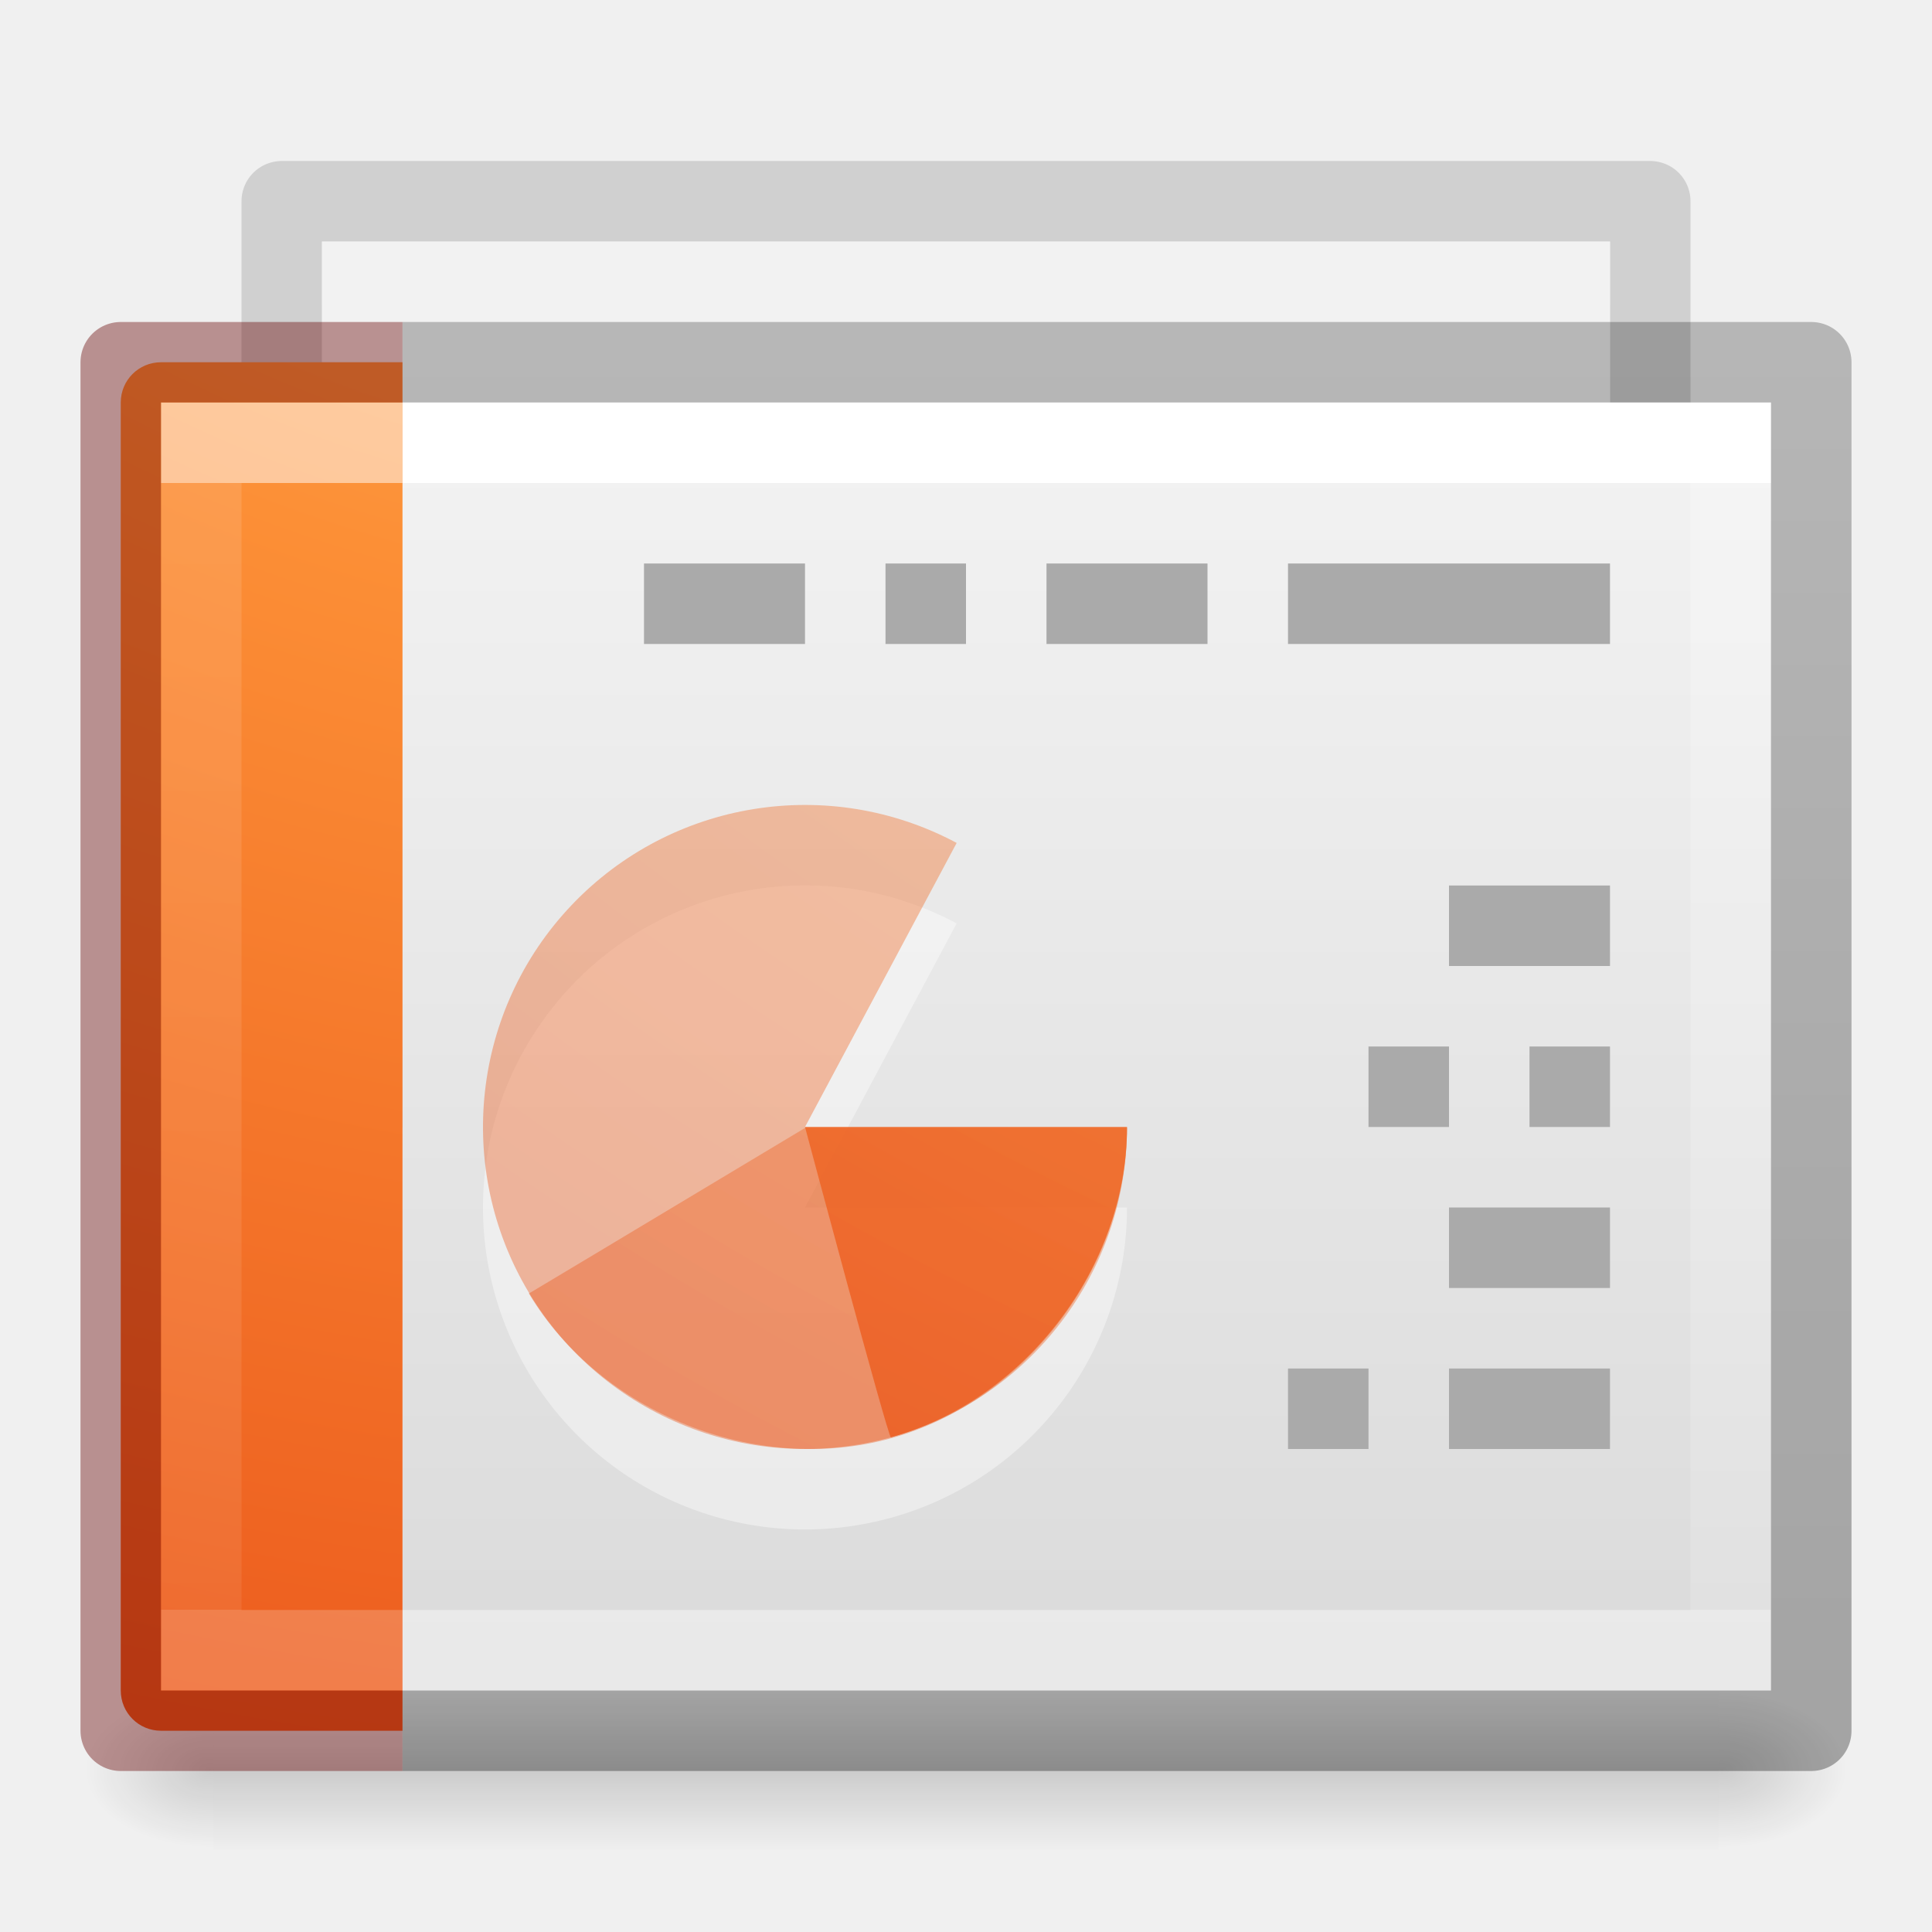
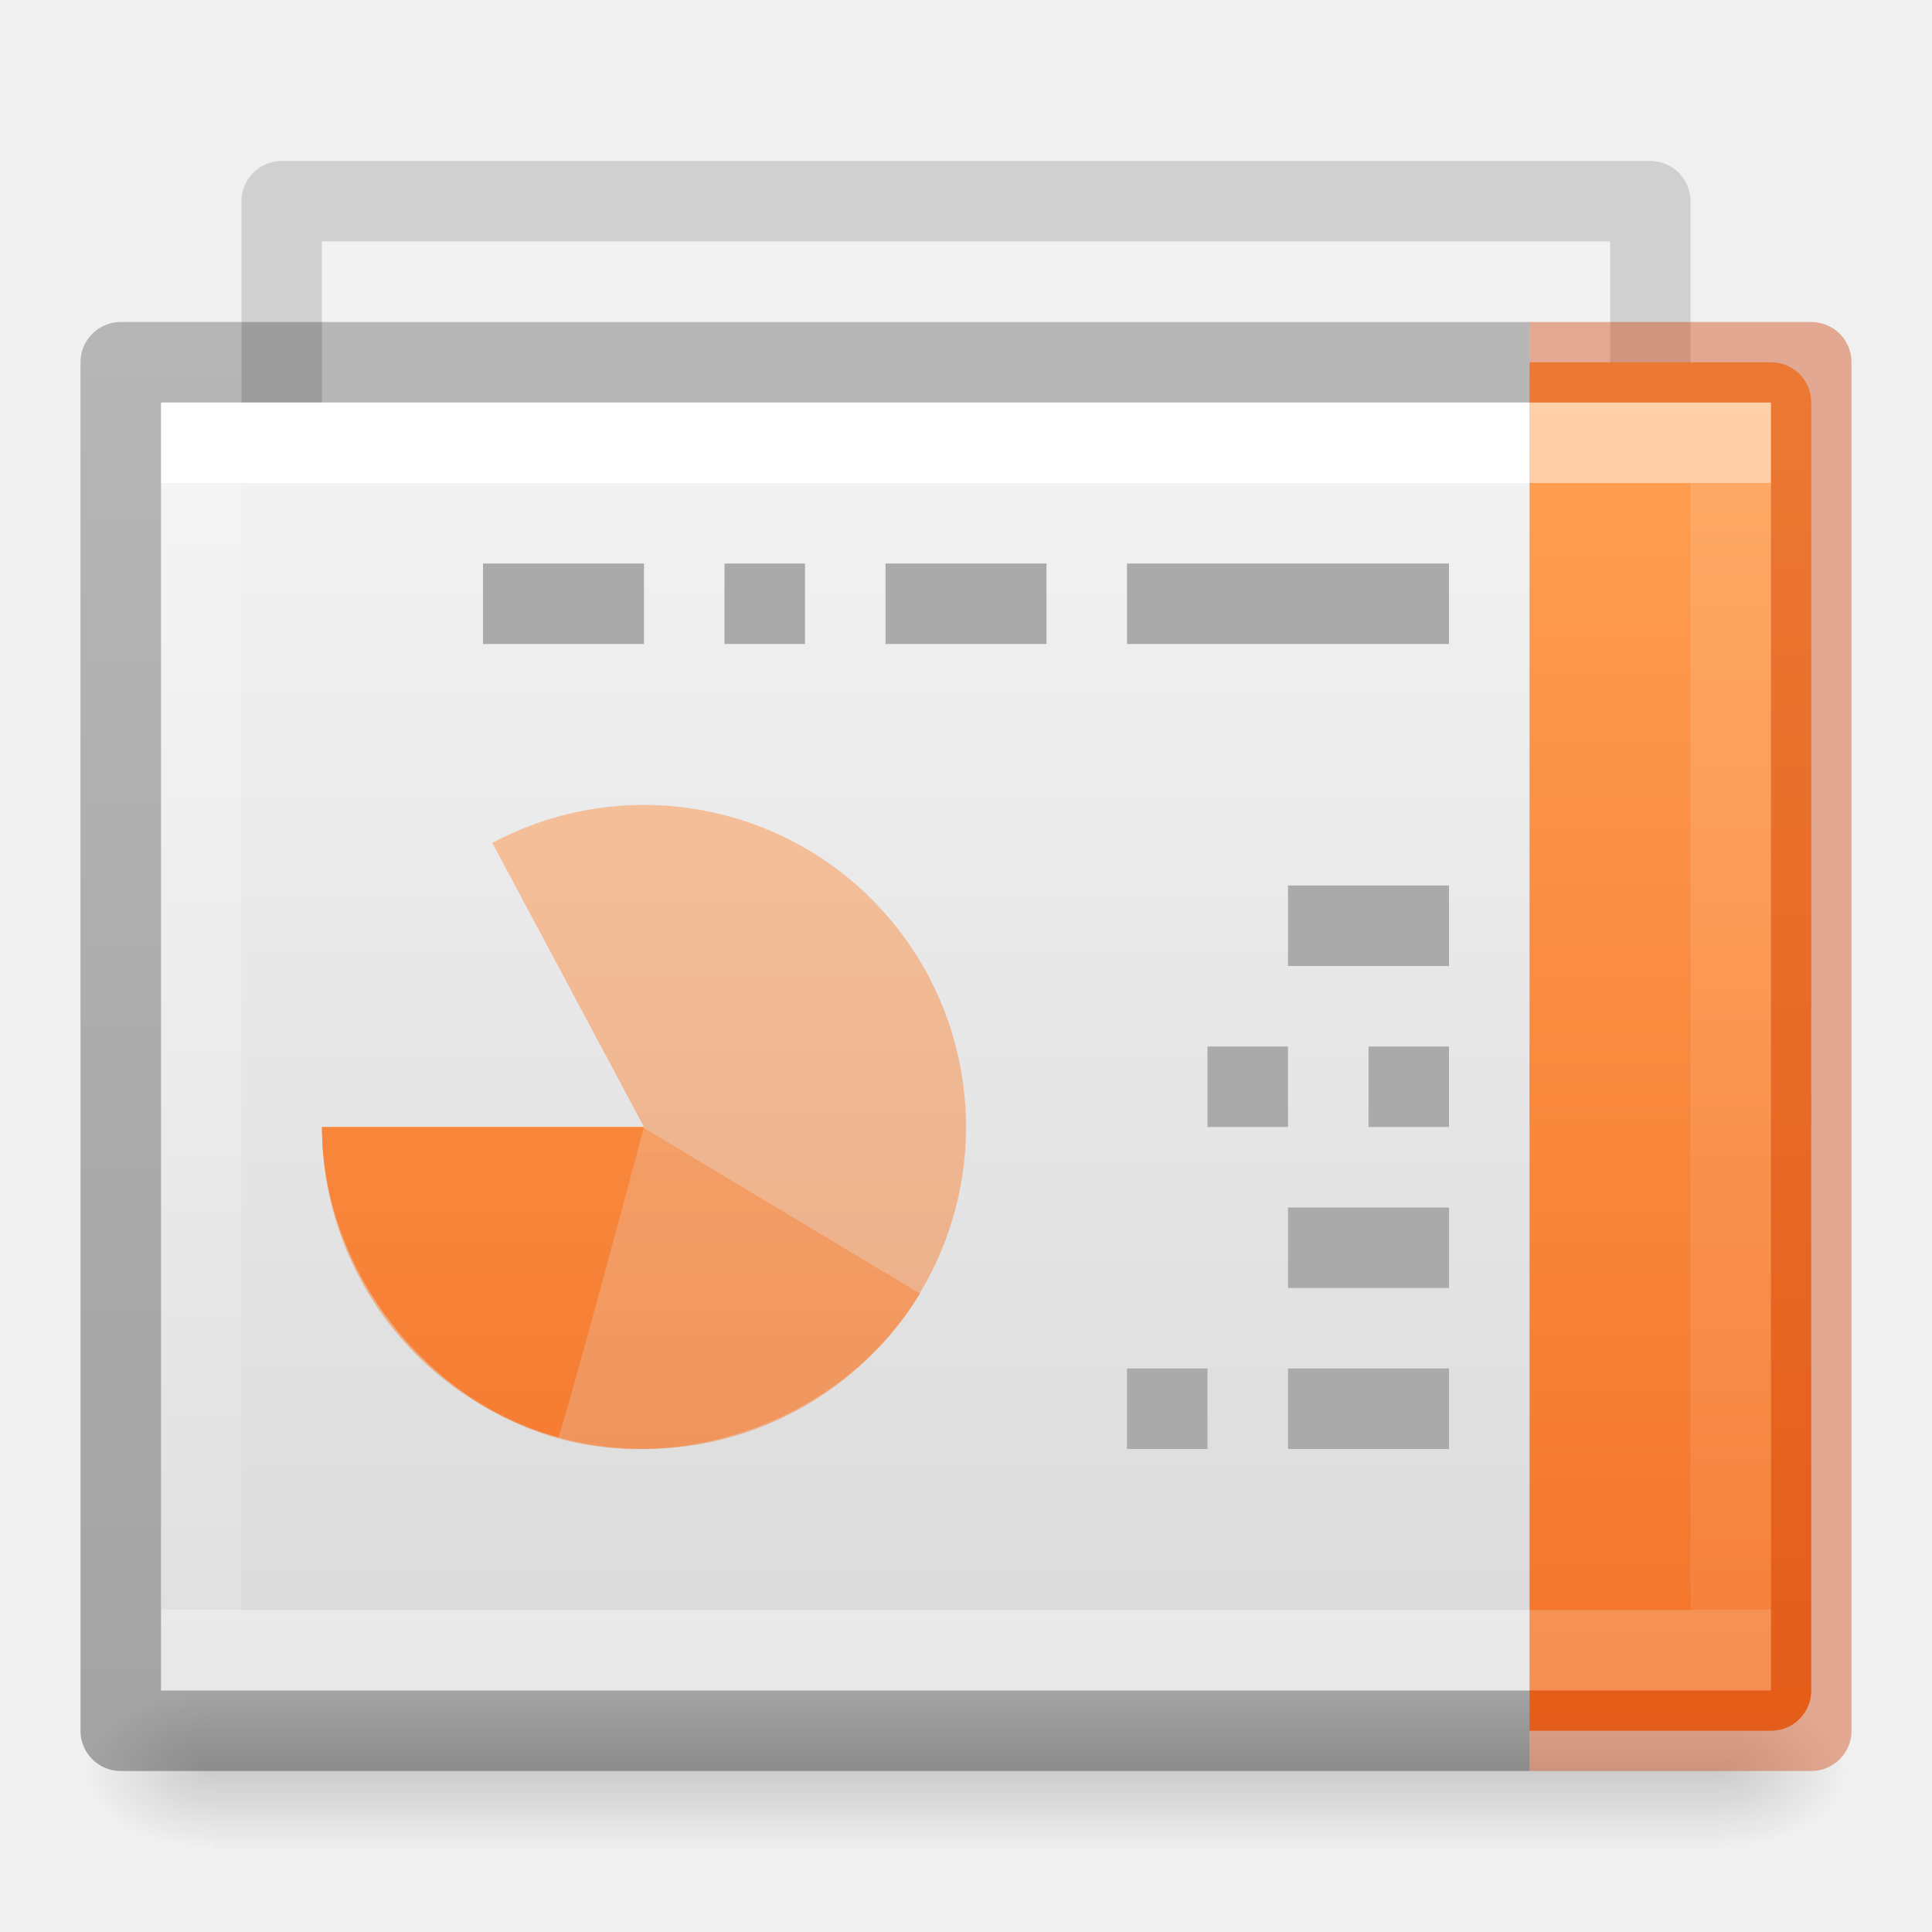
- <svg xmlns="http://www.w3.org/2000/svg" xmlns:xlink="http://www.w3.org/1999/xlink" version="1.1" width="24" height="24" id="svg4104">
+ <svg xmlns="http://www.w3.org/2000/svg" xmlns:xlink="http://www.w3.org/1999/xlink" id="svg4104" height="24" width="24" version="1.1">
  <defs id="defs4106">
    <linearGradient id="linearGradient3104-6-2">
-       <stop id="stop3106-3-4" style="stop-color:#000000;stop-opacity:0.318" offset="0" />
-       <stop id="stop3108-9-9" style="stop-color:#000000;stop-opacity:0.24" offset="1" />
+       <stop offset="0" style="stop-color:#000000;stop-opacity:0.318" id="stop3106-3-4" />
+       <stop offset="1" style="stop-color:#000000;stop-opacity:0.24" id="stop3108-9-9" />
    </linearGradient>
    <linearGradient id="linearGradient3977-6">
-       <stop id="stop3979-9" style="stop-color:#ffffff;stop-opacity:1" offset="0" />
-       <stop id="stop3981-3" style="stop-color:#ffffff;stop-opacity:0.235" offset="0" />
-       <stop id="stop3983-7" style="stop-color:#ffffff;stop-opacity:0.157" offset="1" />
-       <stop id="stop3985-4" style="stop-color:#ffffff;stop-opacity:0.392" offset="1" />
-     </linearGradient>
-     <linearGradient id="linearGradient2867-449-88-871-390-598-476-591-434-148-57-177-8-3-3-6-4-8-8-8">
-       <stop id="stop3750-1-0-7-6-6-1-3-9" style="stop-color:#ffcd7d;stop-opacity:1" offset="0" />
-       <stop id="stop3752-3-7-4-0-32-8-923-0" style="stop-color:#fc8f36;stop-opacity:1" offset="0.262" />
-       <stop id="stop3754-1-8-5-2-7-6-7-1" style="stop-color:#e23a0e;stop-opacity:1" offset="0.705" />
-       <stop id="stop3756-1-6-2-6-6-1-96-6" style="stop-color:#ac441f;stop-opacity:1" offset="1" />
+       <stop offset="0" style="stop-color:#ffffff;stop-opacity:1" id="stop3979-9" />
+       <stop offset="0" style="stop-color:#ffffff;stop-opacity:0.235" id="stop3981-3" />
+       <stop offset="1" style="stop-color:#ffffff;stop-opacity:0.157" id="stop3983-7" />
+       <stop offset="1" style="stop-color:#ffffff;stop-opacity:0.392" id="stop3985-4" />
    </linearGradient>
    <linearGradient id="linearGradient3028">
-       <stop id="stop3030" style="stop-color:#ffffff;stop-opacity:1" offset="0" />
-       <stop id="stop3032" style="stop-color:#ffffff;stop-opacity:0.235" offset="0" />
-       <stop id="stop3034" style="stop-color:#ffffff;stop-opacity:0.157" offset="1" />
-       <stop id="stop3036" style="stop-color:#ffffff;stop-opacity:0.392" offset="1" />
+       <stop offset="0" style="stop-color:#ffffff;stop-opacity:1" id="stop3030" />
+       <stop offset="0" style="stop-color:#ffffff;stop-opacity:0.235" id="stop3032" />
+       <stop offset="1" style="stop-color:#ffffff;stop-opacity:0.157" id="stop3034" />
+       <stop offset="1" style="stop-color:#ffffff;stop-opacity:0.392" id="stop3036" />
    </linearGradient>
    <linearGradient id="linearGradient3600-4">
-       <stop id="stop3602-7" style="stop-color:#f4f4f4;stop-opacity:1" offset="0" />
-       <stop id="stop3604-6" style="stop-color:#dbdbdb;stop-opacity:1" offset="1" />
+       <stop offset="0" style="stop-color:#f4f4f4;stop-opacity:1" id="stop3602-7" />
+       <stop offset="1" style="stop-color:#dbdbdb;stop-opacity:1" id="stop3604-6" />
    </linearGradient>
    <linearGradient id="linearGradient5060">
-       <stop id="stop5062" style="stop-color:#000000;stop-opacity:1" offset="0" />
-       <stop id="stop5064" style="stop-color:#000000;stop-opacity:0" offset="1" />
+       <stop offset="0" style="stop-color:#000000;stop-opacity:1" id="stop5062" />
+       <stop offset="1" style="stop-color:#000000;stop-opacity:0" id="stop5064" />
    </linearGradient>
    <linearGradient id="linearGradient5048">
-       <stop id="stop5050" style="stop-color:#000000;stop-opacity:0" offset="0" />
-       <stop id="stop5056" style="stop-color:#000000;stop-opacity:1" offset="0.5" />
-       <stop id="stop5052" style="stop-color:#000000;stop-opacity:0" offset="1" />
+       <stop offset="0" style="stop-color:#000000;stop-opacity:0" id="stop5050" />
+       <stop offset="0.5" style="stop-color:#000000;stop-opacity:1" id="stop5056" />
+       <stop offset="1" style="stop-color:#000000;stop-opacity:0" id="stop5052" />
    </linearGradient>
    <linearGradient id="linearGradient3600-3-2-2-6-8">
-       <stop offset="0" style="stop-color:#f4f4f4;stop-opacity:1" id="stop3602-1-25-9-9-7" />
-       <stop offset="1" style="stop-color:#dbdbdb;stop-opacity:1" id="stop3604-4-2-0-2-0" />
+       <stop id="stop3602-1-25-9-9-7" style="stop-color:#f4f4f4;stop-opacity:1" offset="0" />
+       <stop id="stop3604-4-2-0-2-0" style="stop-color:#dbdbdb;stop-opacity:1" offset="1" />
    </linearGradient>
-     <linearGradient xlink:href="#linearGradient3104-6-2" id="linearGradient3756" gradientUnits="userSpaceOnUse" gradientTransform="matrix(0.374596,0,0,0.3708294,29.39283,2.440519)" x1="-51.786" y1="50.786" x2="-51.786" y2="2.906" />
-     <linearGradient xlink:href="#linearGradient3977-6" id="linearGradient3771" gradientUnits="userSpaceOnUse" gradientTransform="matrix(0.6689189,0,0,0.4054054,-1.17905,3.270275)" x1="24" y1="6.733" x2="24" y2="41.267" />
-     <radialGradient xlink:href="#linearGradient2867-449-88-871-390-598-476-591-434-148-57-177-8-3-3-6-4-8-8-8" id="radialGradient3774" gradientUnits="userSpaceOnUse" gradientTransform="matrix(0,4.139959,-5.082547,0,60.96973,-32.4035)" cx="6.73" cy="9.957" fx="6.2" fy="9.957" r="12.672" />
-     <linearGradient xlink:href="#linearGradient3028" id="linearGradient3777" gradientUnits="userSpaceOnUse" gradientTransform="matrix(0.5135131,0,0,0.4054054,-0.3250622,3.270274)" x1="37.633" y1="6.733" x2="37.633" y2="41.267" />
-     <linearGradient xlink:href="#linearGradient3600-4" id="linearGradient3780" gradientUnits="userSpaceOnUse" gradientTransform="matrix(0.4571418,0,0,0.3476534,3.028596,4.122978)" x1="25.132" y1="0.985" x2="25.132" y2="47.013" />
-     <radialGradient xlink:href="#linearGradient5060" id="radialGradient3783" gradientUnits="userSpaceOnUse" gradientTransform="matrix(0.01325345,0,0,0.0082353,13.36267,17.98056)" cx="605.714" cy="486.648" fx="605.714" fy="486.648" r="117.143" />
-     <radialGradient xlink:href="#linearGradient5060" id="radialGradient3786" gradientUnits="userSpaceOnUse" gradientTransform="matrix(-0.01325345,0,0,0.0082353,10.63733,17.98056)" cx="605.714" cy="486.648" fx="605.714" fy="486.648" r="117.143" />
-     <linearGradient xlink:href="#linearGradient5048" id="linearGradient3789" gradientUnits="userSpaceOnUse" gradientTransform="matrix(0.03872781,0,0,0.0082353,-1.997337,17.98055)" x1="302.857" y1="366.648" x2="302.857" y2="609.505" />
-     <linearGradient xlink:href="#linearGradient3600-3-2-2-6-8" id="linearGradient3869" gradientUnits="userSpaceOnUse" gradientTransform="matrix(0.6920266,0,0,0.4043184,-2.190991,-0.9776278)" x1="25.132" y1="15.285" x2="25.132" y2="37.546" />
+     <linearGradient y2="2.906" x2="-51.786" y1="50.786" x1="-51.786" gradientTransform="matrix(-0.374596,0,0,0.3708294,-5.392866,2.440519)" gradientUnits="userSpaceOnUse" id="linearGradient3756" xlink:href="#linearGradient3104-6-2" />
+     <linearGradient y2="41.267" x2="24" y1="6.733" x1="24" gradientTransform="matrix(-0.6689189,0,0,0.4054054,25.17901,3.270275)" gradientUnits="userSpaceOnUse" id="linearGradient3771" xlink:href="#linearGradient3977-6" />
+     <linearGradient y2="41.267" x2="37.633" y1="6.733" x1="37.633" gradientTransform="matrix(-0.5135131,0,0,0.4054054,24.32502,3.270274)" gradientUnits="userSpaceOnUse" id="linearGradient3777" xlink:href="#linearGradient3028" />
+     <linearGradient y2="47.013" x2="25.132" y1="0.985" x1="25.132" gradientTransform="matrix(-0.4571418,0,0,0.3476534,20.97136,4.122978)" gradientUnits="userSpaceOnUse" id="linearGradient3780" xlink:href="#linearGradient3600-4" />
+     <radialGradient r="117.143" fy="486.648" fx="605.714" cy="486.648" cx="605.714" gradientTransform="matrix(-0.01325345,0,0,0.0082353,10.63729,17.98056)" gradientUnits="userSpaceOnUse" id="radialGradient3783" xlink:href="#linearGradient5060" />
+     <radialGradient r="117.143" fy="486.648" fx="605.714" cy="486.648" cx="605.714" gradientTransform="matrix(0.01325345,0,0,0.0082353,13.36263,17.98056)" gradientUnits="userSpaceOnUse" id="radialGradient3786" xlink:href="#linearGradient5060" />
+     <linearGradient y2="609.505" x2="302.857" y1="366.648" x1="302.857" gradientTransform="matrix(0.03872781,0,0,0.0082353,-25.9973,17.98055)" gradientUnits="userSpaceOnUse" id="linearGradient3789" xlink:href="#linearGradient5048" />
+     <linearGradient y2="37.546" x2="25.132" y1="15.285" x1="25.132" gradientTransform="matrix(0.6920266,0,0,0.4043184,-2.190991,-0.9776278)" gradientUnits="userSpaceOnUse" id="linearGradient3869" xlink:href="#linearGradient3600-3-2-2-6-8" />
    <linearGradient id="linearGradient3104-6-2-7">
-       <stop id="stop3106-3-4-9" style="stop-color:#000000;stop-opacity:0.318" offset="0" />
-       <stop id="stop3108-9-9-2" style="stop-color:#000000;stop-opacity:0.24" offset="1" />
+       <stop offset="0" style="stop-color:#000000;stop-opacity:0.318" id="stop3106-3-4-9" />
+       <stop offset="1" style="stop-color:#000000;stop-opacity:0.24" id="stop3108-9-9-2" />
    </linearGradient>
-     <linearGradient y2="2.906" x2="-51.786" y1="50.786" x1="-51.786" gradientTransform="matrix(0.374596,0,0,0.3708294,29.39283,2.440519)" gradientUnits="userSpaceOnUse" id="linearGradient3944" xlink:href="#linearGradient3104-6-2-7" />
-     <radialGradient xlink:href="#linearGradient2867-449-88-871-390-598-476-591-434-148-57-177-8-3-3-6-4-8-8-8" id="radialGradient4270" gradientUnits="userSpaceOnUse" gradientTransform="matrix(0,4.578264,-5.620646,0,86.77748,-38.57285)" cx="6.73" cy="9.957" fx="6.2" fy="9.957" r="12.672" />
-     <radialGradient xlink:href="#linearGradient2867-449-88-871-390-598-476-591-434-148-57-177-8-3-3-6-4-8-8-8" id="radialGradient4272" gradientUnits="userSpaceOnUse" gradientTransform="matrix(0,4.578264,-5.620646,0,86.77748,-38.57285)" cx="6.73" cy="9.957" fx="6.2" fy="9.957" r="12.672" />
-     <radialGradient xlink:href="#linearGradient2867-449-88-871-390-598-476-591-434-148-57-177-8-3-3-6-4-8-8-8" id="radialGradient4274" gradientUnits="userSpaceOnUse" gradientTransform="matrix(0,4.578264,-5.620646,0,86.77748,-38.56128)" cx="6.73" cy="9.957" fx="6.2" fy="9.957" r="12.672" />
+     <linearGradient xlink:href="#linearGradient3104-6-2-7" id="linearGradient3944" gradientUnits="userSpaceOnUse" gradientTransform="matrix(0.374596,0,0,0.3708294,29.39283,2.440519)" x1="-51.786" y1="50.786" x2="-51.786" y2="2.906" />
+     <linearGradient id="linearGradient917">
+       <stop id="stop913" offset="0" style="stop-color:#ffa154;stop-opacity:1" />
+       <stop id="stop915" offset="1" style="stop-color:#f37329;stop-opacity:1" />
+     </linearGradient>
+     <linearGradient gradientTransform="matrix(-1,0,0,1,23.99996,0)" gradientUnits="userSpaceOnUse" y2="21.517" x2="4" y1="4.559" x1="4" id="linearGradient1073" xlink:href="#linearGradient917" />
+     <linearGradient gradientTransform="matrix(-1,0,0,1,23.99996,0)" y2="21.517" x2="4" y1="4.559" x1="4" gradientUnits="userSpaceOnUse" id="linearGradient1253" xlink:href="#linearGradient917" />
+     <linearGradient gradientTransform="matrix(-1,0,0,1,23.99996,0)" y2="21.517" x2="4" y1="4.559" x1="4" gradientUnits="userSpaceOnUse" id="linearGradient1255" xlink:href="#linearGradient917" />
+     <linearGradient gradientTransform="matrix(-1,0,0,1,23.99996,0)" y2="21.517" x2="4" y1="4.559" x1="4" gradientUnits="userSpaceOnUse" id="linearGradient1257" xlink:href="#linearGradient917" />
  </defs>
-   <g id="g4731" style="opacity:0.75">
-     <path d="M 3.5,2.5 20.5,2.5 l 0,11 -17,0 z" id="rect4964-4-1" style="color:#000000;display:inline;overflow:visible;visibility:visible;opacity:0.75;fill:none;stroke:url(#linearGradient3944);stroke-width:1;stroke-linecap:butt;stroke-linejoin:round;stroke-miterlimit:4;stroke-dasharray:none;stroke-dashoffset:0;stroke-opacity:1;marker:none;enable-background:accumulate" />
-     <path d="M 4,3 20,3 20,14 4,14 Z" id="rect4964-4" style="color:#000000;display:inline;overflow:visible;visibility:visible;opacity:0.75;fill:url(#linearGradient3869);fill-opacity:1;fill-rule:nonzero;stroke:none;stroke-width:1;marker:none;enable-background:accumulate" />
+   <g transform="matrix(-1,0,0,1,23.99996,0)" style="opacity:0.75" id="g4731">
+     <path style="color:#000000;display:inline;overflow:visible;visibility:visible;opacity:0.75;fill:none;stroke:url(#linearGradient3944);stroke-width:1;stroke-linecap:butt;stroke-linejoin:round;stroke-miterlimit:4;stroke-dasharray:none;stroke-dashoffset:0;stroke-opacity:1;marker:none;enable-background:accumulate" id="rect4964-4-1" d="M 3.5,2.5 20.5,2.5 V 13.5 H 3.5 Z" />
+     <path style="color:#000000;display:inline;overflow:visible;visibility:visible;opacity:0.75;fill:url(#linearGradient3869);fill-opacity:1;fill-rule:nonzero;stroke:none;stroke-width:1;marker:none;enable-background:accumulate" id="rect4964-4" d="M 4,3 20,3 V 14 H 4 Z" />
  </g>
-   <rect style="opacity:0.15;fill:url(#linearGradient3789);fill-opacity:1;fill-rule:nonzero;stroke:none;stroke-width:1;marker:none;visibility:visible;display:inline;overflow:visible" id="rect2879" y="21" x="2.65" height="2" width="18.7" />
-   <path style="opacity:0.15;fill:url(#radialGradient3786);fill-opacity:1;fill-rule:nonzero;stroke:none;stroke-width:1;marker:none;visibility:visible;display:inline;overflow:visible" id="path2881" d="m 2.65,21 c 0,0 0,2 0,2 C 1.967,23.004 1,22.552 1,22 1,21.448 1.762,21 2.65,21 z" />
-   <path style="opacity:0.15;fill:url(#radialGradient3783);fill-opacity:1;fill-rule:nonzero;stroke:none;stroke-width:1;marker:none;visibility:visible;display:inline;overflow:visible" id="path2883" d="m 21.35,21 c 0,0 0,2 0,2 0.683,0.004 1.65,-0.448 1.65,-1 0,-0.552 -0.762,-1 -1.65,-1 z" />
-   <path style="display:inline;fill:url(#linearGradient3780);fill-opacity:1;stroke:none" id="path4160-3" d="M 5,5 22,5 22,21 5,21 l 0,-16 z" />
-   <path style="fill:none;stroke:url(#linearGradient3777);stroke-width:1;stroke-linecap:square;stroke-linejoin:miter;stroke-miterlimit:4;stroke-opacity:1;stroke-dasharray:none;stroke-dashoffset:0" id="rect6741-1" d="m 21.5,20.5 -19,0 0,-15 L 21.5,5.5 z" />
-   <path style="color:#000000;fill:url(#radialGradient3774);fill-opacity:1;fill-rule:nonzero;stroke:none;stroke-width:1;marker:none;visibility:visible;display:inline;overflow:visible;enable-background:accumulate" id="rect5505" d="M 2,4.5 C 1.723,4.5 1.5,4.723 1.5,5 l 0,16 c 0,0.277 0.223,0.5 0.5,0.5 l 3,0 0,-17 z" />
-   <path style="opacity:0.5;fill:none;stroke:url(#linearGradient3771);stroke-width:1;stroke-linecap:square;stroke-linejoin:miter;stroke-miterlimit:4;stroke-opacity:1;stroke-dasharray:none;stroke-dashoffset:0" id="rect6741-1-5" d="m 4.5,20.5 -2,0 0,-15 2,0" />
-   <path style="color:#000000;display:inline;overflow:visible;visibility:visible;fill:none;stroke:url(#linearGradient3756);stroke-width:1;stroke-linecap:butt;stroke-linejoin:round;stroke-miterlimit:4;stroke-dasharray:none;stroke-dashoffset:0;stroke-opacity:1;marker:none;enable-background:accumulate" id="rect5505-21-8-6" d="m 5,21.5 17.5,0 0,-17 -17.5,0" />
-   <path style="opacity:0.4;color:#000000;fill:none;stroke:#640000;stroke-width:1;stroke-linecap:butt;stroke-linejoin:round;stroke-miterlimit:4;stroke-opacity:1;stroke-dasharray:none;stroke-dashoffset:0;marker:none;visibility:visible;display:inline;overflow:visible;enable-background:accumulate" id="rect5505-21-8-6-4" d="m 5,21.5 -3.5,0 0,-17 L 5,4.5" />
-   <path style="fill:none;stroke:#aaaaaa;stroke-width:1px;stroke-linecap:butt;stroke-linejoin:miter;stroke-opacity:1" id="path4159" d="m 20,7.5 -4,0" />
-   <path style="fill:none;stroke:#aaaaaa;stroke-width:1px;stroke-linecap:butt;stroke-linejoin:miter;stroke-opacity:1" id="path4161" d="m 15,7.5 -2,0" />
-   <path style="fill:none;stroke:#aaaaaa;stroke-width:1px;stroke-linecap:butt;stroke-linejoin:miter;stroke-opacity:1" id="path4163" d="m 12,7.5 -1,0" />
-   <path style="fill:none;stroke:#aaaaaa;stroke-width:1px;stroke-linecap:butt;stroke-linejoin:miter;stroke-opacity:1" id="path4165" d="m 10,7.5 -2,0" />
-   <path style="fill:none;stroke:#aaaaaa;stroke-width:1px;stroke-linecap:butt;stroke-linejoin:miter;stroke-opacity:1" id="path4167" d="m 20,11.5 -2,0" />
-   <path style="fill:none;stroke:#aaaaaa;stroke-width:1px;stroke-linecap:butt;stroke-linejoin:miter;stroke-opacity:1" id="path4169" d="m 20,13.5 -1,0" />
-   <path style="fill:none;stroke:#aaaaaa;stroke-width:1px;stroke-linecap:butt;stroke-linejoin:miter;stroke-opacity:1" id="path4171" d="m 20,15.5 -2,0" />
-   <path style="fill:none;stroke:#aaaaaa;stroke-width:1px;stroke-linecap:butt;stroke-linejoin:miter;stroke-opacity:1" id="path4173" d="m 20,17.5 -2,0" />
-   <path style="fill:none;stroke:#aaaaaa;stroke-width:1px;stroke-linecap:butt;stroke-linejoin:miter;stroke-opacity:1" id="path4175" d="m 18,13.5 -1,0" />
-   <path style="fill:none;stroke:#aaaaaa;stroke-width:1px;stroke-linecap:butt;stroke-linejoin:miter;stroke-opacity:1" id="path4177" d="m 17,17.5 -1,0" />
-   <path style="color:#000000;display:inline;overflow:visible;visibility:visible;opacity:0.4;fill:#ffffff;fill-opacity:1;fill-rule:nonzero;stroke:none;stroke-width:0.55;marker:none;enable-background:accumulate" id="path3035-5-4" d="M 14,15 A 4,4 0 1 1 11.884,11.471 L 10,15 Z" />
-   <path style="color:#000000;clip-rule:nonzero;display:inline;overflow:visible;visibility:visible;opacity:0.4;isolation:auto;mix-blend-mode:normal;color-interpolation:sRGB;color-interpolation-filters:linearRGB;solid-color:#000000;solid-opacity:1;fill:url(#radialGradient4270);fill-opacity:1;fill-rule:nonzero;stroke:none;stroke-width:0.904;stroke-linecap:butt;stroke-linejoin:miter;stroke-miterlimit:4;stroke-dasharray:none;stroke-dashoffset:0;stroke-opacity:1;marker:none;color-rendering:auto;image-rendering:auto;shape-rendering:auto;text-rendering:auto;enable-background:accumulate" id="path3035-3" d="M 14,14 A 4,4 0 1 1 11.884,10.471 L 10,14 Z" />
-   <path d="m 14,14.012 c 0,1.734 -1.261,3.392 -2.933,3.855 C 9.396,18.329 7.462,17.556 6.57,16.068 6.563,16.075 10,14.012 10,14.012 Z" id="path3964" style="color:#000000;clip-rule:nonzero;display:inline;overflow:visible;visibility:visible;opacity:0.4;isolation:auto;mix-blend-mode:normal;color-interpolation:sRGB;color-interpolation-filters:linearRGB;solid-color:#000000;solid-opacity:1;fill:url(#radialGradient4274);fill-opacity:1;fill-rule:nonzero;stroke:none;stroke-width:0.904;stroke-linecap:butt;stroke-linejoin:miter;stroke-miterlimit:4;stroke-dasharray:none;stroke-dashoffset:0;stroke-opacity:1;marker:none;color-rendering:auto;image-rendering:auto;shape-rendering:auto;text-rendering:auto;enable-background:accumulate" />
-   <path d="m 14,14 c 0,1.734 -1.261,3.392 -2.933,3.855 C 11.028,17.848 10,14 10,14 Z" id="path3962" style="color:#000000;clip-rule:nonzero;display:inline;overflow:visible;visibility:visible;opacity:0.8;isolation:auto;mix-blend-mode:normal;color-interpolation:sRGB;color-interpolation-filters:linearRGB;solid-color:#000000;solid-opacity:1;fill:url(#radialGradient4272);fill-opacity:1;fill-rule:nonzero;stroke:none;stroke-width:0.904;stroke-linecap:butt;stroke-linejoin:miter;stroke-miterlimit:4;stroke-dasharray:none;stroke-dashoffset:0;stroke-opacity:1;marker:none;color-rendering:auto;image-rendering:auto;shape-rendering:auto;text-rendering:auto;enable-background:accumulate" />
+   <rect transform="scale(-1,1)" width="18.7" height="2" x="-21.35" y="21" id="rect2879" style="display:inline;overflow:visible;visibility:visible;opacity:0.15;fill:url(#linearGradient3789);fill-opacity:1;fill-rule:nonzero;stroke:none;stroke-width:1;marker:none" />
+   <path d="m 21.35,21 c 0,0 0,2 0,2 0.683,0.004 1.65,-0.448 1.65,-1 0,-0.552 -0.762,-1 -1.65,-1 z" id="path2881" style="display:inline;overflow:visible;visibility:visible;opacity:0.15;fill:url(#radialGradient3786);fill-opacity:1;fill-rule:nonzero;stroke:none;stroke-width:1;marker:none" />
+   <path d="m 2.65,21 c 0,0 0,2 0,2 -0.683,0.004 -1.65,-0.448 -1.65,-1 0,-0.552 0.762,-1 1.65,-1 z" id="path2883" style="display:inline;overflow:visible;visibility:visible;opacity:0.15;fill:url(#radialGradient3783);fill-opacity:1;fill-rule:nonzero;stroke:none;stroke-width:1;marker:none" />
+   <path d="M 19,5 H 2 l -2e-5,16 h 17 V 5 Z" id="path4160-3" style="display:inline;fill:url(#linearGradient3780);fill-opacity:1;stroke:none" />
+   <path d="m 2.5,20.5 h 19 v -15 h -19 z" id="rect6741-1" style="fill:none;stroke:url(#linearGradient3777);stroke-width:1;stroke-linecap:square;stroke-linejoin:miter;stroke-miterlimit:4;stroke-dasharray:none;stroke-dashoffset:0;stroke-opacity:1" />
+   <path d="m 22,4.5 c 0.277,0 0.5,0.223 0.5,0.5 v 16 c 0,0.277 -0.223,0.5 -0.5,0.5 h -3 v -17 z" id="rect5505" style="color:#000000;display:inline;overflow:visible;visibility:visible;fill:url(#linearGradient1253);fill-opacity:1;fill-rule:nonzero;stroke:none;stroke-width:1;marker:none;enable-background:accumulate" />
+   <path d="m 19.5,20.5 h 2 v -15 h -2" id="rect6741-1-5" style="opacity:0.5;fill:none;stroke:url(#linearGradient3771);stroke-width:1;stroke-linecap:square;stroke-linejoin:miter;stroke-miterlimit:4;stroke-dasharray:none;stroke-dashoffset:0;stroke-opacity:1" />
+   <path d="m 18,7.5 h -4" id="path4159" style="fill:none;stroke:#aaaaaa;stroke-width:1px;stroke-linecap:butt;stroke-linejoin:miter;stroke-opacity:1" />
+   <path d="m 13,7.5 h -2" id="path4161" style="fill:none;stroke:#aaaaaa;stroke-width:1px;stroke-linecap:butt;stroke-linejoin:miter;stroke-opacity:1" />
+   <path d="m 10,7.5 h -1" id="path4163" style="fill:none;stroke:#aaaaaa;stroke-width:1px;stroke-linecap:butt;stroke-linejoin:miter;stroke-opacity:1" />
+   <path d="m 8,7.5 h -2" id="path4165" style="fill:none;stroke:#aaaaaa;stroke-width:1px;stroke-linecap:butt;stroke-linejoin:miter;stroke-opacity:1" />
+   <path d="m 18,11.5 h -2" id="path4167" style="fill:none;stroke:#aaaaaa;stroke-width:1px;stroke-linecap:butt;stroke-linejoin:miter;stroke-opacity:1" />
+   <path d="m 18,13.5 h -1" id="path4169" style="fill:none;stroke:#aaaaaa;stroke-width:1px;stroke-linecap:butt;stroke-linejoin:miter;stroke-opacity:1" />
+   <path d="m 18,15.5 h -2" id="path4171" style="fill:none;stroke:#aaaaaa;stroke-width:1px;stroke-linecap:butt;stroke-linejoin:miter;stroke-opacity:1" />
+   <path d="m 18,17.5 h -2" id="path4173" style="fill:none;stroke:#aaaaaa;stroke-width:1px;stroke-linecap:butt;stroke-linejoin:miter;stroke-opacity:1" />
+   <path d="m 16,13.5 h -1" id="path4175" style="fill:none;stroke:#aaaaaa;stroke-width:1px;stroke-linecap:butt;stroke-linejoin:miter;stroke-opacity:1" />
+   <path d="m 15,17.5 h -1" id="path4177" style="fill:none;stroke:#aaaaaa;stroke-width:1px;stroke-linecap:butt;stroke-linejoin:miter;stroke-opacity:1" />
+   <path d="m 19,21.5 h -17.5 v -17 h 17.5" id="rect5505-21-8-6" style="color:#000000;display:inline;overflow:visible;visibility:visible;fill:none;stroke:url(#linearGradient3756);stroke-width:1;stroke-linecap:butt;stroke-linejoin:round;stroke-miterlimit:4;stroke-dasharray:none;stroke-dashoffset:0;stroke-opacity:1;marker:none;enable-background:accumulate" />
+   <path d="M 19,21.5 H 22.5 v -17 h -3.5" id="rect5505-21-8-6-4" style="color:#000000;display:inline;overflow:visible;visibility:visible;opacity:0.4;vector-effect:none;fill:none;fill-opacity:1;stroke:#cc3b02;stroke-width:1;stroke-linecap:butt;stroke-linejoin:round;stroke-miterlimit:4;stroke-dasharray:none;stroke-dashoffset:0;stroke-opacity:1;marker:none;enable-background:accumulate" />
+   <path d="m 4,14 a 4,4 0 1 0 2.116,-3.529 l 1.884,3.529 z" id="path3035-3" style="color:#000000;clip-rule:nonzero;display:inline;overflow:visible;visibility:visible;opacity:0.5;isolation:auto;mix-blend-mode:normal;color-interpolation:sRGB;color-interpolation-filters:linearRGB;solid-color:#000000;solid-opacity:1;vector-effect:none;fill:url(#linearGradient1255);fill-opacity:1;fill-rule:nonzero;stroke:none;stroke-width:1;stroke-linecap:butt;stroke-linejoin:miter;stroke-miterlimit:4;stroke-dasharray:none;stroke-dashoffset:0;stroke-opacity:1;marker:none;color-rendering:auto;image-rendering:auto;shape-rendering:auto;text-rendering:auto;enable-background:accumulate" />
+   <path style="color:#000000;clip-rule:nonzero;display:inline;overflow:visible;visibility:visible;opacity:0.5;isolation:auto;mix-blend-mode:normal;color-interpolation:sRGB;color-interpolation-filters:linearRGB;solid-color:#000000;solid-opacity:1;vector-effect:none;fill:url(#linearGradient1257);fill-opacity:1;fill-rule:nonzero;stroke:none;stroke-width:1;stroke-linecap:butt;stroke-linejoin:miter;stroke-miterlimit:4;stroke-dasharray:none;stroke-dashoffset:0;stroke-opacity:1;marker:none;color-rendering:auto;image-rendering:auto;shape-rendering:auto;text-rendering:auto;enable-background:accumulate" id="path3964" d="m 4,14.012 c 0,1.734 1.261,3.392 2.933,3.855 1.671,0.463 3.605,-0.311 4.497,-1.798 0.007,0.006 -3.43,-2.057 -3.43,-2.057 z" />
+   <path style="color:#000000;clip-rule:nonzero;display:inline;overflow:visible;visibility:visible;opacity:1;isolation:auto;mix-blend-mode:normal;color-interpolation:sRGB;color-interpolation-filters:linearRGB;solid-color:#000000;solid-opacity:1;vector-effect:none;fill:url(#linearGradient1073);fill-opacity:1;fill-rule:nonzero;stroke:none;stroke-width:1;stroke-linecap:butt;stroke-linejoin:miter;stroke-miterlimit:4;stroke-dasharray:none;stroke-dashoffset:0;stroke-opacity:1;marker:none;color-rendering:auto;image-rendering:auto;shape-rendering:auto;text-rendering:auto;enable-background:accumulate" id="path3962" d="m 4,14 c 0,1.734 1.261,3.392 2.933,3.855 0.039,-0.007 1.067,-3.855 1.067,-3.855 z" />
</svg>
